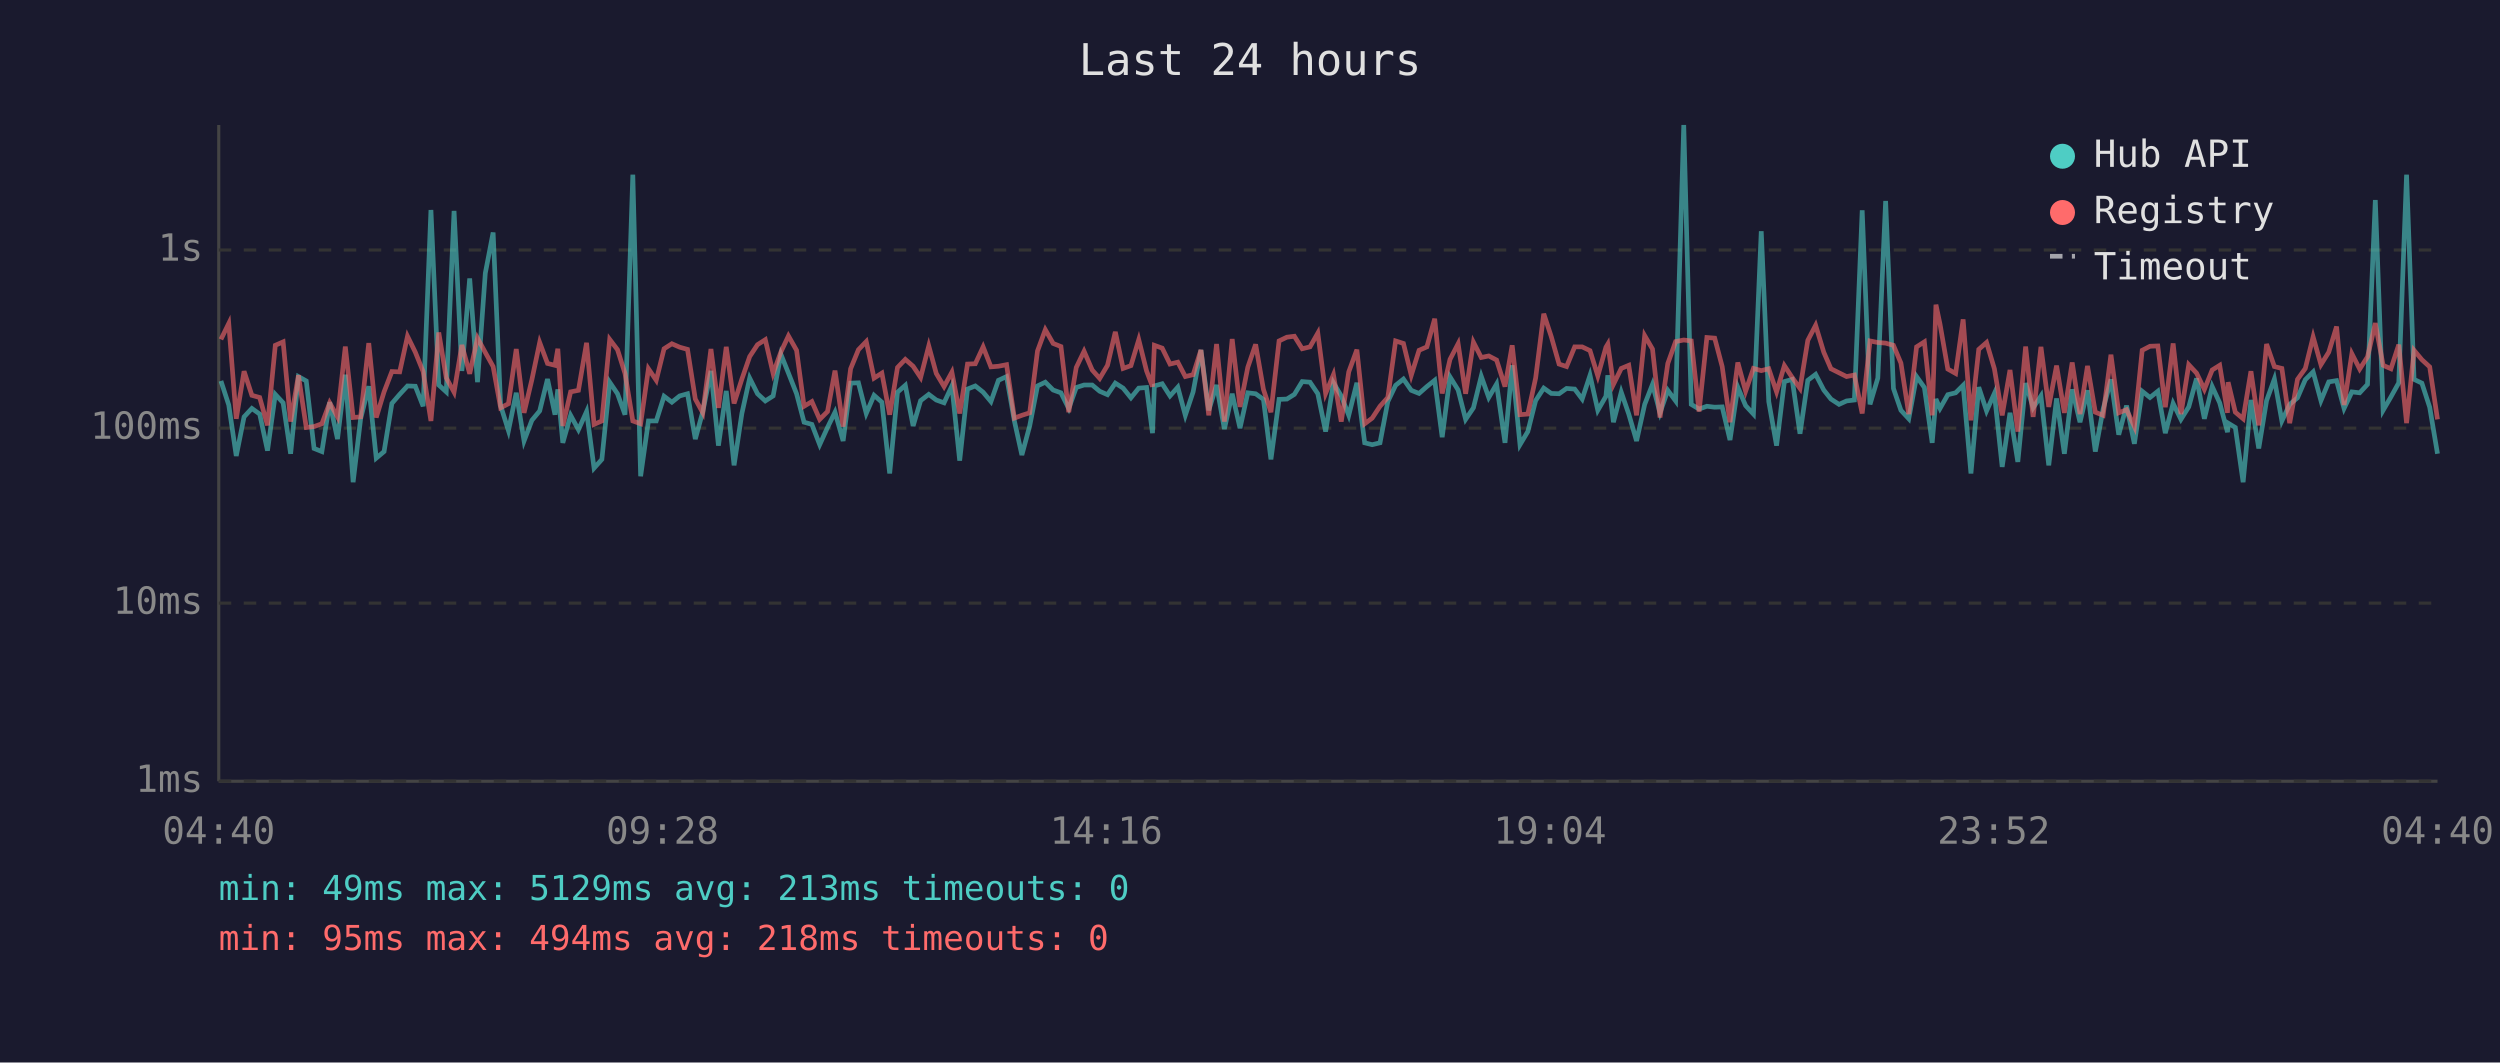
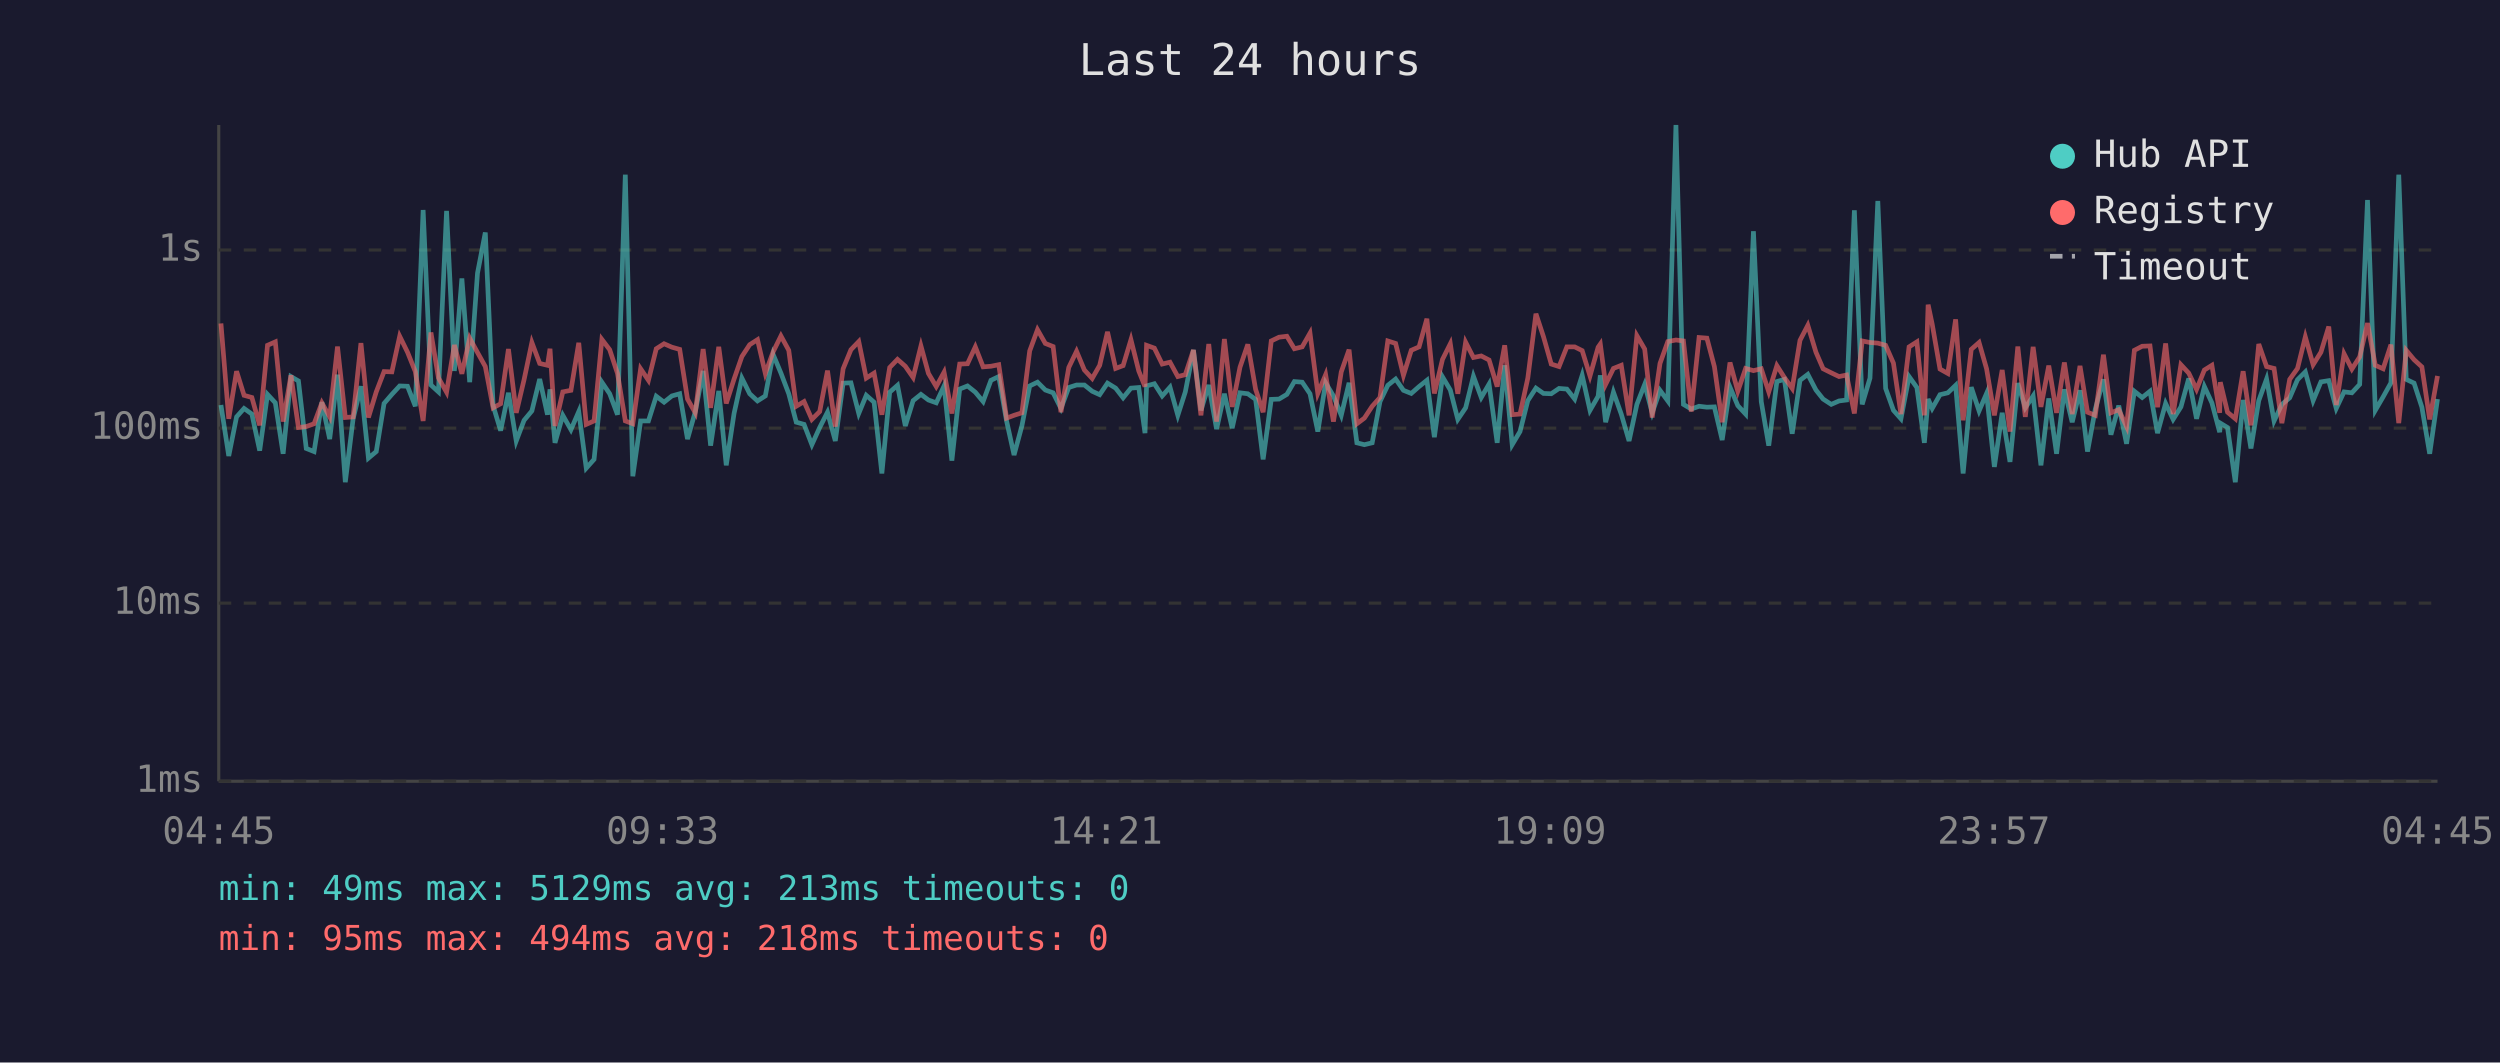
<svg xmlns="http://www.w3.org/2000/svg" viewBox="0 0 800 340" font-family="monospace" font-size="12">
  <rect width="800" height="340" fill="#1a1a2e" />
  <text x="400" y="24" fill="#e0e0e0" font-size="14" text-anchor="middle">Last 24 hours</text>
  <line x1="70" y1="40" x2="70" y2="250" stroke="#444" stroke-width="1" />
  <line x1="70" y1="250" x2="780" y2="250" stroke="#444" stroke-width="1" />
  <line x1="70" y1="250" x2="780" y2="250" stroke="#333" stroke-width="1" stroke-dasharray="4" />
  <text x="65" y="250" fill="#888" text-anchor="end" dominant-baseline="middle">1ms</text>
  <line x1="70" y1="193" x2="780" y2="193" stroke="#333" stroke-width="1" stroke-dasharray="4" />
  <text x="65" y="193" fill="#888" text-anchor="end" dominant-baseline="middle">10ms</text>
  <line x1="70" y1="137" x2="780" y2="137" stroke="#333" stroke-width="1" stroke-dasharray="4" />
  <text x="65" y="137" fill="#888" text-anchor="end" dominant-baseline="middle">100ms</text>
  <line x1="70" y1="80" x2="780" y2="80" stroke="#333" stroke-width="1" stroke-dasharray="4" />
  <text x="65" y="80" fill="#888" text-anchor="end" dominant-baseline="middle">1s</text>
-   <text x="70" y="270" fill="#888" text-anchor="middle">04:40</text>
-   <text x="212" y="270" fill="#888" text-anchor="middle">09:28</text>
-   <text x="354" y="270" fill="#888" text-anchor="middle">14:16</text>
-   <text x="496" y="270" fill="#888" text-anchor="middle">19:04</text>
-   <text x="638" y="270" fill="#888" text-anchor="middle">23:52</text>
-   <text x="780" y="270" fill="#888" text-anchor="middle">04:40</text>
-   <polyline points="70.7,121.9 73.2,129.6 75.6,145.9 78.1,133.4 80.6,130.7 83.1,132.5 85.6,144.2 88.1,126.2 90.6,128.9 93.0,145.2 95.5,120.5 98.0,121.9 100.5,143.5 103.0,144.5 105.5,128.7 108.0,140.5 110.5,119.9 113.0,154.3 115.4,134.0 118.0,123.6 120.4,146.6 122.9,144.5 125.4,129.1 127.9,126.2 130.4,123.5 132.9,123.6 135.4,130.0 137.9,67.2 140.4,123.2 142.8,125.4 145.3,67.5 147.8,118.7 150.3,89.1 152.8,122.3 155.3,87.4 157.8,74.4 160.2,129.8 162.7,137.8 165.2,125.7 167.7,141.1 170.2,134.5 172.7,131.5 175.2,121.3 177.6,132.7 178.5,124.6 180.1,141.7 182.6,132.9 185.1,137.5 187.7,131.7 190.1,149.8 192.6,147.0 195.1,122.3 197.6,126.0 200.0,132.7 202.5,55.9 205.0,152.4 207.5,134.7 210.0,134.7 212.5,126.8 215.0,128.7 217.5,126.7 220.0,126.0 222.5,140.5 224.9,131.7 227.5,118.7 229.9,142.6 232.4,125.1 234.9,148.9 237.4,132.3 239.9,121.0 242.4,126.0 244.9,128.3 247.4,126.7 249.9,113.4 252.3,119.4 254.9,126.0 257.3,135.1 259.8,135.8 262.3,142.3 264.8,136.8 267.2,131.9 269.8,141.1 272.2,122.6 274.7,122.5 277.2,132.3 279.7,126.5 282.2,128.7 284.7,151.5 287.2,125.5 289.7,123.3 292.2,136.3 294.6,128.2 297.2,126.2 299.6,128.0 302.1,128.9 304.6,123.5 307.1,147.4 309.6,124.5 312.1,123.5 314.6,125.5 317.1,128.5 319.5,121.7 322.1,120.5 324.6,134.7 327.0,145.6 329.5,136.3 332.0,123.5 334.5,122.3 337.0,124.8 339.5,125.7 342.0,130.7 344.4,124.0 346.9,123.2 349.5,123.2 351.9,125.2 354.4,126.3 356.9,122.6 359.4,124.2 361.9,127.3 364.4,124.2 366.9,124.0 368.8,138.6 369.4,123.5 371.9,122.8 374.4,126.7 376.9,123.9 379.3,132.9 381.8,125.4 384.3,112.0 386.8,131.3 389.3,123.2 391.8,137.3 394.3,126.0 396.8,137.0 399.3,125.7 401.8,126.0 404.3,127.8 406.7,147.0 409.3,127.8 411.8,127.7 414.2,126.2 416.7,122.1 419.2,122.3 421.7,126.0 424.2,138.1 426.7,122.5 429.2,126.7 431.6,132.9 434.2,122.5 436.7,141.7 439.1,142.3 441.6,141.7 444.1,128.5 446.6,123.3 449.1,121.3 451.6,124.9 454.1,125.9 456.6,123.7 459.1,121.7 461.5,139.9 464.0,120.6 466.6,124.8 469.0,134.2 471.5,130.5 474.0,120.4 476.4,127.2 478.9,122.9 481.6,141.7 483.9,116.9 486.4,142.3 488.9,138.1 491.4,128.2 494.0,124.2 496.4,125.9 498.9,126.0 501.3,124.3 503.9,124.5 506.3,127.7 508.8,120.1 511.3,131.3 513.9,126.8 514.5,120.1 516.3,135.1 518.8,125.5 521.2,132.5 523.7,141.1 526.3,129.4 528.8,123.0 531.2,132.1 533.7,124.9 536.2,128.3 538.8,40.0 541.2,129.4 543.7,130.9 546.2,130.0 548.7,130.3 551.1,130.2 553.6,140.8 556.1,123.9 558.6,129.8 561.1,132.5 563.6,74.0 566.0,128.5 568.5,142.6 571.0,122.1 573.5,121.4 576.0,138.8 578.5,121.7 581.0,119.8 583.6,124.8 585.9,127.7 588.5,129.4 590.9,128.3 593.4,128.0 595.9,67.3 598.4,129.4 600.9,121.0 603.4,64.3 605.9,124.3 608.3,131.3 610.8,134.0 613.3,120.5 615.8,124.0 618.3,141.7 619.5,127.7 620.8,130.7 623.3,126.3 625.8,125.7 628.2,123.3 630.7,151.5 633.2,123.9 635.7,131.5 638.2,125.9 640.7,149.4 643.2,132.1 645.7,147.8 648.2,122.6 650.6,130.5 653.1,126.7 655.6,148.9 658.1,127.5 660.6,145.2 663.1,124.6 665.6,135.1 668.0,124.9 670.5,144.5 673.0,130.9 675.5,121.4 678.0,139.1 680.5,129.8 683.0,142.0 685.5,125.2 688.0,127.2 690.5,125.2 692.9,138.6 695.4,129.1 697.9,134.2 700.4,130.2 702.9,121.1 705.4,134.0 707.9,123.7 710.3,128.9 712.8,138.3 713.0,135.4 715.3,136.8 717.8,154.3 720.3,128.0 722.8,143.5 725.3,128.2 727.8,121.3 730.2,134.7 732.7,129.4 735.2,127.3 737.7,121.5 740.2,119.0 742.7,128.2 745.2,122.2 747.7,121.8 750.1,130.7 752.6,125.4 755.1,125.7 757.6,123.0 760.1,64.0 762.6,131.3 765.1,127.0 767.6,122.5 770.1,55.9 772.5,121.4 775.0,122.6 777.5,130.3 780.0,145.2" fill="none" stroke="#4ecdc4" stroke-width="1.5" opacity="0.6" />
-   <polyline points="70.7,108.6 73.2,103.5 75.6,134.0 78.1,118.8 80.6,126.5 83.1,127.2 85.6,136.1 88.1,110.5 90.6,109.4 93.0,134.9 95.5,120.1 98.0,136.8 100.5,136.5 103.0,135.6 105.5,128.9 108.0,133.4 110.5,110.9 113.0,133.6 115.4,133.4 118.0,109.8 120.4,133.6 122.9,125.4 125.4,118.9 127.9,119.0 130.4,107.6 132.9,112.7 135.4,118.9 137.9,134.7 140.4,106.4 142.8,120.9 145.3,125.5 147.8,110.4 150.3,119.6 152.8,108.2 155.3,112.8 157.8,117.3 160.2,130.5 162.7,129.2 165.2,111.7 167.7,132.1 170.2,121.5 172.7,109.6 175.2,116.3 177.6,116.9 178.5,111.6 180.1,136.3 182.6,125.4 185.1,124.9 187.7,109.7 190.1,135.8 192.6,134.7 195.1,108.6 197.6,111.9 200.0,119.5 202.5,134.7 205.0,135.6 207.5,118.0 210.0,121.7 212.5,111.6 215.0,110.0 217.5,111.1 220.0,111.8 222.5,127.7 224.9,132.1 227.5,111.7 229.9,130.5 232.4,111.0 234.9,129.1 237.4,121.3 239.9,114.1 242.4,110.3 244.9,108.7 247.4,119.5 249.9,112.6 252.3,107.5 254.9,112.1 257.3,130.0 259.8,128.5 262.3,134.2 264.8,131.7 267.2,118.6 269.8,136.5 272.2,118.0 274.7,111.9 277.2,109.3 279.7,121.0 282.2,119.4 284.7,132.7 287.2,117.6 289.7,115.0 292.2,117.2 294.6,120.8 297.2,110.7 299.6,119.5 302.1,123.7 304.6,119.1 307.1,132.3 309.6,116.5 312.1,116.4 314.6,111.0 317.1,117.4 319.5,117.2 322.1,116.7 324.6,133.8 327.0,132.9 329.5,132.1 332.0,112.3 334.5,105.5 337.0,109.9 339.5,110.9 342.0,131.9 344.4,117.6 346.9,112.4 349.5,118.4 351.9,121.1 354.4,116.9 356.9,106.2 359.4,117.9 361.9,117.0 364.4,108.7 366.9,118.7 368.8,123.7 369.4,110.5 371.9,111.4 374.4,116.5 376.9,115.9 379.3,120.5 381.8,119.9 384.3,112.0 386.8,132.9 389.3,110.1 391.8,134.9 394.3,108.5 396.8,130.2 399.3,117.5 401.8,110.2 404.3,124.6 406.7,131.9 409.3,109.1 411.8,107.9 414.2,107.6 416.7,111.6 419.2,111.0 421.7,106.6 424.2,125.9 426.7,119.9 429.2,134.9 431.6,119.0 434.2,111.9 436.7,135.6 439.1,133.8 441.6,130.0 444.1,127.2 446.6,109.1 449.1,109.9 451.6,120.1 454.1,112.1 456.6,111.0 459.1,102.0 461.5,125.9 464.0,115.0 466.6,110.0 469.0,126.0 471.5,109.5 474.0,114.4 476.4,113.9 478.9,115.2 481.6,123.7 483.9,110.5 486.4,132.7 488.9,132.5 491.4,121.0 494.0,100.4 496.4,107.7 498.9,116.5 501.3,117.3 503.9,111.0 506.3,111.0 508.8,112.2 511.3,120.3 513.9,111.1 514.5,110.1 516.3,123.0 518.8,117.9 521.2,116.9 523.7,132.9 526.3,107.4 528.8,111.7 531.2,133.6 533.7,116.3 536.2,109.3 538.8,108.8 541.2,109.1 543.7,131.7 546.2,108.0 548.7,108.2 551.1,117.3 553.6,135.1 556.1,116.0 558.6,125.2 561.1,117.9 563.6,118.6 566.0,118.0 568.5,125.4 571.0,117.0 573.5,120.8 576.0,124.3 578.5,108.9 581.0,104.1 583.6,112.7 585.9,118.0 588.5,119.3 590.9,120.5 593.4,120.0 595.9,132.3 598.4,109.1 600.9,109.6 603.4,109.8 605.9,110.5 608.3,116.2 610.8,132.5 613.3,111.0 615.8,109.4 618.3,132.9 619.5,97.5 620.8,103.7 623.3,118.1 625.8,119.5 628.2,102.2 630.7,134.5 633.2,111.8 635.7,109.6 638.2,118.0 640.7,132.9 643.2,118.4 645.7,138.1 648.2,110.9 650.6,133.4 653.1,111.0 655.6,130.2 658.1,117.0 660.6,132.1 663.1,116.0 665.6,132.5 668.0,117.1 670.5,131.9 673.0,132.9 675.5,113.5 678.0,132.1 680.5,131.1 683.0,136.5 685.5,112.1 688.0,110.8 690.5,110.7 692.9,130.3 695.4,109.9 697.9,132.5 700.4,116.7 702.9,119.4 705.4,124.6 707.9,118.4 710.3,116.9 712.8,132.1 713.0,122.3 715.3,131.9 717.8,134.0 720.3,118.8 722.8,136.1 725.3,110.1 727.8,117.3 730.2,117.9 732.7,135.4 735.2,121.4 737.7,117.9 740.2,107.8 742.7,116.7 745.2,112.7 747.7,104.5 750.1,129.6 752.6,113.2 755.1,118.1 757.6,114.2 760.1,103.4 762.6,116.9 765.1,118.0 767.6,110.3 770.1,135.4 772.5,112.1 775.0,115.1 777.5,117.4 780.0,134.2" fill="none" stroke="#ff6b6b" stroke-width="1.5" opacity="0.6" />
+   <text x="70" y="270" fill="#888" text-anchor="middle">04:45</text>
+   <text x="212" y="270" fill="#888" text-anchor="middle">09:33</text>
+   <text x="354" y="270" fill="#888" text-anchor="middle">14:21</text>
+   <text x="496" y="270" fill="#888" text-anchor="middle">19:09</text>
+   <text x="638" y="270" fill="#888" text-anchor="middle">23:57</text>
+   <text x="780" y="270" fill="#888" text-anchor="middle">04:45</text>
+   <polyline points="70.7,129.6 73.2,145.9 75.7,133.4 78.1,130.7 80.6,132.5 83.1,144.2 85.6,126.2 88.1,128.9 90.6,145.2 93.1,120.5 95.5,121.9 98.0,143.5 100.5,144.5 103.0,128.7 105.5,140.5 108.0,119.9 110.5,154.3 113.0,134.0 115.5,123.6 117.9,146.6 120.4,144.5 122.9,129.1 125.4,126.2 127.9,123.5 130.4,123.6 132.9,130.0 135.4,67.2 137.9,123.2 140.3,125.4 142.9,67.5 145.4,118.7 147.8,89.1 150.3,122.3 152.8,87.4 155.3,74.4 157.8,129.8 160.2,137.8 162.7,125.7 165.2,141.1 167.7,134.5 170.2,131.5 172.7,121.3 175.2,132.7 176.0,124.6 177.6,141.7 180.1,132.9 182.7,137.5 185.2,131.7 187.6,149.8 190.1,147.0 192.6,122.3 195.1,126.0 197.6,132.7 200.1,55.9 202.5,152.4 205.0,134.7 207.5,134.7 210.0,126.8 212.5,128.7 215.0,126.7 217.5,126.0 220.0,140.5 222.5,131.7 225.0,118.7 227.4,142.6 230.0,125.1 232.4,148.9 234.9,132.3 237.4,121.0 239.9,126.0 242.4,128.3 244.9,126.7 247.4,113.4 249.9,119.4 252.4,126.0 254.8,135.1 257.3,135.8 259.8,142.3 262.3,136.8 264.8,131.9 267.3,141.1 269.8,122.6 272.3,122.5 274.8,132.3 277.2,126.5 279.7,128.7 282.2,151.5 284.7,125.5 287.2,123.3 289.7,136.3 292.2,128.2 294.7,126.2 297.1,128.0 299.6,128.9 302.1,123.5 304.6,147.4 307.1,124.5 309.6,123.5 312.1,125.5 314.6,128.5 317.1,121.7 319.6,120.5 322.1,134.7 324.5,145.6 327.0,136.3 329.5,123.5 332.0,122.3 334.5,124.8 337.0,125.7 339.5,130.7 342.0,124.0 344.5,123.2 347.0,123.2 349.5,125.2 351.9,126.3 354.4,122.6 357.0,124.2 359.4,127.3 361.9,124.2 364.4,124.0 366.4,138.6 366.9,123.5 369.4,122.8 371.9,126.7 374.4,123.9 376.9,132.9 379.3,125.4 381.9,112.0 384.3,131.3 386.8,123.2 389.3,137.3 391.8,126.0 394.3,137.0 396.8,125.7 399.3,126.0 401.8,127.8 404.2,147.0 406.8,127.8 409.3,127.7 411.8,126.2 414.2,122.1 416.7,122.3 419.2,126.0 421.7,138.1 424.2,122.5 426.7,126.7 429.2,132.9 431.7,122.5 434.2,141.7 436.6,142.3 439.1,141.7 441.6,128.5 444.1,123.3 446.6,121.3 449.1,124.9 451.6,125.9 454.1,123.7 456.6,121.7 459.0,139.9 461.6,120.6 464.1,124.8 466.5,134.2 469.0,130.5 471.5,120.4 474.0,127.2 476.5,122.9 479.1,141.7 481.5,116.9 483.9,142.3 486.4,138.1 488.9,128.2 491.5,124.2 493.9,125.9 496.4,126.0 498.9,124.3 501.4,124.5 503.9,127.7 506.3,120.1 508.8,131.3 511.4,126.8 512.1,120.1 513.8,135.1 516.3,125.5 518.8,132.5 521.3,141.1 523.8,129.4 526.3,123.0 528.7,132.1 531.2,124.9 533.7,128.3 536.3,40.0 538.7,129.4 541.2,130.9 543.7,130.0 546.2,130.3 548.6,130.2 551.1,140.8 553.6,123.9 556.1,129.8 558.6,132.5 561.1,74.0 563.6,128.5 566.0,142.6 568.6,122.1 571.0,121.4 573.5,138.8 576.0,121.7 578.5,119.8 581.1,124.8 583.4,127.7 586.0,129.4 588.5,128.3 590.9,128.0 593.4,67.3 595.9,129.4 598.4,121.0 600.9,64.3 603.4,124.3 605.9,131.3 608.3,134.0 610.9,120.5 613.4,124.0 615.8,141.7 617.0,127.7 618.3,130.7 620.8,126.3 623.3,125.7 625.8,123.3 628.2,151.5 630.8,123.9 633.3,131.5 635.7,125.9 638.2,149.4 640.7,132.1 643.2,147.8 645.7,122.6 648.1,130.5 650.6,126.7 653.1,148.9 655.6,127.5 658.1,145.2 660.6,124.6 663.1,135.1 665.6,124.9 668.0,144.5 670.5,130.9 673.1,121.4 675.5,139.1 678.0,129.8 680.5,142.0 683.0,125.2 685.5,127.2 688.0,125.2 690.4,138.6 693.0,129.1 695.4,134.2 697.9,130.2 700.4,121.1 702.9,134.0 705.4,123.7 707.8,128.9 710.3,138.3 710.5,135.4 712.8,136.8 715.3,154.3 717.8,128.0 720.3,143.5 722.8,128.2 725.3,121.3 727.7,134.7 730.2,129.4 732.7,127.3 735.2,121.5 737.7,119.0 740.2,128.2 742.7,122.2 745.2,121.8 747.6,130.7 750.1,125.4 752.6,125.7 755.1,123.0 757.6,64.0 760.1,131.3 762.6,127.0 765.1,122.5 767.6,55.9 770.0,121.4 772.5,122.6 775.0,130.3 777.5,145.2 780.0,127.7" fill="none" stroke="#4ecdc4" stroke-width="1.5" opacity="0.6" />
+   <polyline points="70.7,103.5 73.2,134.0 75.7,118.8 78.1,126.5 80.6,127.2 83.1,136.1 85.6,110.5 88.1,109.4 90.6,134.9 93.1,120.1 95.5,136.8 98.0,136.5 100.5,135.6 103.0,128.9 105.5,133.4 108.0,110.9 110.5,133.6 113.0,133.4 115.5,109.8 117.9,133.6 120.4,125.4 122.9,118.9 125.4,119.0 127.9,107.6 130.4,112.7 132.9,118.9 135.4,134.7 137.9,106.4 140.3,120.9 142.9,125.5 145.4,110.4 147.8,119.6 150.3,108.2 152.8,112.8 155.3,117.3 157.8,130.5 160.2,129.2 162.7,111.7 165.2,132.1 167.7,121.5 170.2,109.6 172.7,116.3 175.2,116.9 176.0,111.6 177.6,136.3 180.1,125.4 182.7,124.9 185.2,109.7 187.6,135.8 190.1,134.7 192.6,108.6 195.1,111.9 197.6,119.5 200.1,134.7 202.5,135.6 205.0,118.0 207.5,121.7 210.0,111.6 212.5,110.0 215.0,111.1 217.5,111.8 220.0,127.7 222.5,132.1 225.0,111.7 227.4,130.5 230.0,111.0 232.4,129.1 234.9,121.3 237.4,114.1 239.9,110.3 242.4,108.7 244.9,119.5 247.4,112.6 249.9,107.5 252.4,112.1 254.8,130.0 257.3,128.5 259.8,134.2 262.3,131.7 264.8,118.6 267.3,136.5 269.8,118.0 272.3,111.9 274.8,109.3 277.2,121.0 279.7,119.4 282.2,132.7 284.7,117.6 287.2,115.0 289.7,117.2 292.2,120.8 294.7,110.7 297.1,119.5 299.6,123.7 302.1,119.1 304.6,132.3 307.1,116.5 309.6,116.4 312.1,111.0 314.6,117.4 317.1,117.2 319.6,116.7 322.1,133.8 324.5,132.9 327.0,132.1 329.5,112.3 332.0,105.5 334.5,109.9 337.0,110.9 339.5,131.9 342.0,117.6 344.5,112.4 347.0,118.4 349.5,121.1 351.9,116.9 354.4,106.2 357.0,117.9 359.4,117.0 361.9,108.7 364.4,118.7 366.4,123.7 366.9,110.5 369.4,111.4 371.9,116.5 374.4,115.9 376.9,120.5 379.3,119.9 381.9,112.0 384.3,132.9 386.8,110.1 389.3,134.9 391.8,108.5 394.3,130.2 396.8,117.5 399.3,110.2 401.8,124.6 404.2,131.9 406.8,109.1 409.3,107.9 411.8,107.6 414.2,111.6 416.7,111.0 419.2,106.6 421.7,125.9 424.2,119.9 426.7,134.9 429.2,119.0 431.7,111.9 434.2,135.6 436.6,133.8 439.1,130.0 441.6,127.2 444.1,109.1 446.6,109.9 449.1,120.1 451.6,112.1 454.1,111.0 456.6,102.0 459.0,125.9 461.6,115.0 464.1,110.0 466.5,126.0 469.0,109.5 471.5,114.4 474.0,113.9 476.5,115.2 479.1,123.7 481.5,110.5 483.9,132.7 486.4,132.5 488.9,121.0 491.5,100.4 493.9,107.7 496.4,116.5 498.9,117.3 501.4,111.0 503.9,111.0 506.3,112.2 508.8,120.3 511.4,111.1 512.1,110.1 513.8,123.0 516.3,117.9 518.8,116.9 521.3,132.9 523.8,107.4 526.3,111.7 528.7,133.6 531.2,116.3 533.7,109.3 536.3,108.8 538.7,109.1 541.2,131.7 543.7,108.0 546.2,108.2 548.6,117.3 551.1,135.1 553.6,116.0 556.1,125.2 558.6,117.9 561.1,118.6 563.6,118.0 566.0,125.4 568.6,117.0 571.0,120.8 573.5,124.3 576.0,108.9 578.5,104.1 581.1,112.7 583.4,118.0 586.0,119.3 588.5,120.5 590.9,120.0 593.4,132.3 595.9,109.1 598.4,109.6 600.9,109.8 603.4,110.5 605.9,116.2 608.3,132.5 610.9,111.0 613.4,109.4 615.8,132.9 617.0,97.5 618.3,103.7 620.8,118.1 623.3,119.5 625.8,102.2 628.2,134.5 630.8,111.8 633.3,109.6 635.7,118.0 638.2,132.9 640.7,118.4 643.2,138.1 645.7,110.9 648.1,133.4 650.6,111.0 653.1,130.2 655.6,117.0 658.1,132.1 660.6,116.0 663.1,132.5 665.6,117.1 668.0,131.9 670.5,132.9 673.1,113.5 675.5,132.1 678.0,131.1 680.5,136.5 683.0,112.1 685.5,110.8 688.0,110.7 690.4,130.3 693.0,109.9 695.4,132.5 697.9,116.7 700.4,119.4 702.9,124.6 705.4,118.4 707.8,116.9 710.3,132.1 710.5,122.3 712.8,131.9 715.3,134.0 717.8,118.8 720.3,136.1 722.8,110.1 725.3,117.3 727.7,117.9 730.2,135.4 732.7,121.4 735.2,117.9 737.7,107.8 740.2,116.7 742.7,112.7 745.2,104.5 747.6,129.6 750.1,113.2 752.6,118.1 755.1,114.2 757.6,103.4 760.1,116.9 762.6,118.0 765.1,110.3 767.6,135.4 770.0,112.1 772.5,115.1 775.0,117.4 777.5,134.2 780.0,120.3" fill="none" stroke="#ff6b6b" stroke-width="1.5" opacity="0.6" />
  <circle cx="660" cy="50" r="4" fill="#4ecdc4" />
  <text x="670" y="50" fill="#e0e0e0" dominant-baseline="middle">Hub API</text>
  <circle cx="660" cy="68" r="4" fill="#ff6b6b" />
  <text x="670" y="68" fill="#e0e0e0" dominant-baseline="middle">Registry</text>
  <line x1="656" y1="82" x2="664" y2="82" stroke="#e0e0e0" stroke-width="1.5" stroke-dasharray="4,3" opacity="0.7" />
  <text x="670" y="86" fill="#e0e0e0" dominant-baseline="middle">Timeout</text>
  <text x="70" y="288" fill="#4ecdc4" font-size="11">min: 49ms  max: 5129ms  avg: 213ms  timeouts: 0</text>
  <text x="70" y="304" fill="#ff6b6b" font-size="11">min: 95ms  max: 494ms  avg: 218ms  timeouts: 0</text>
</svg>
